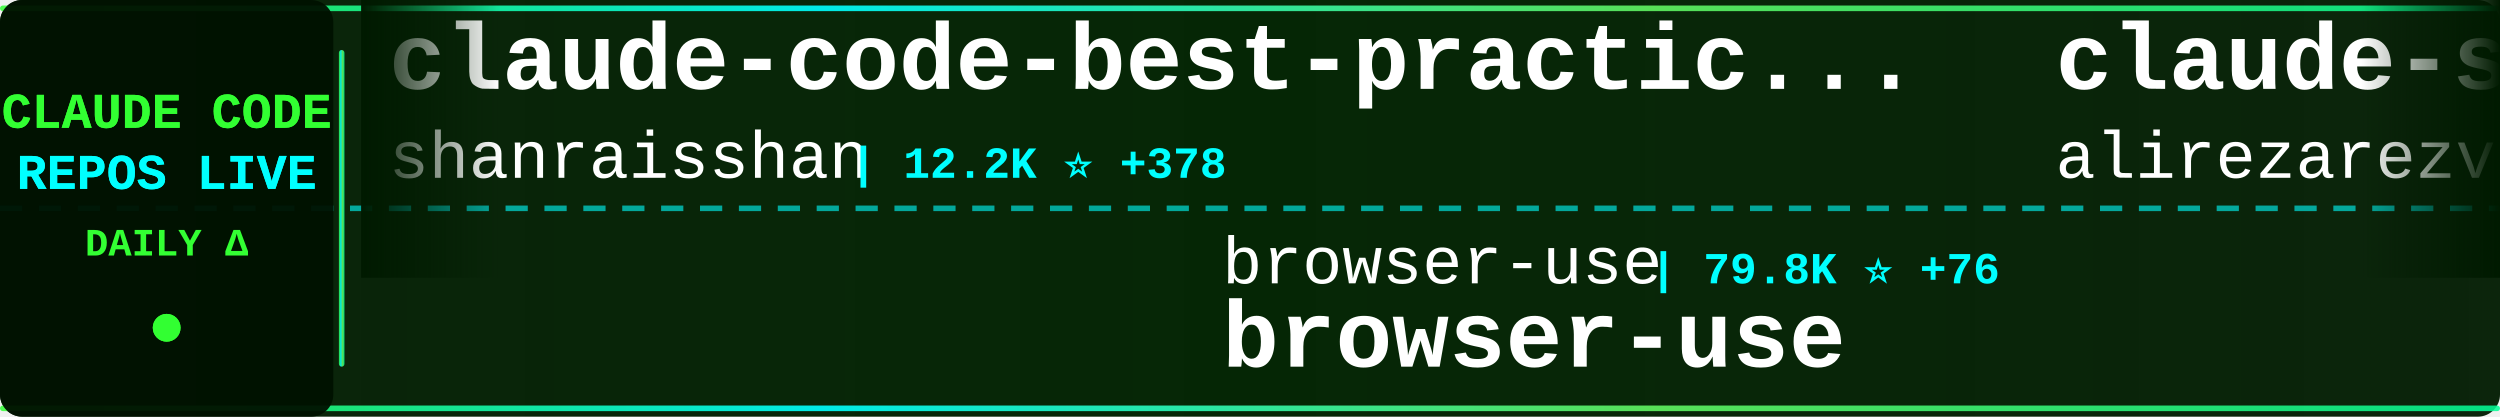
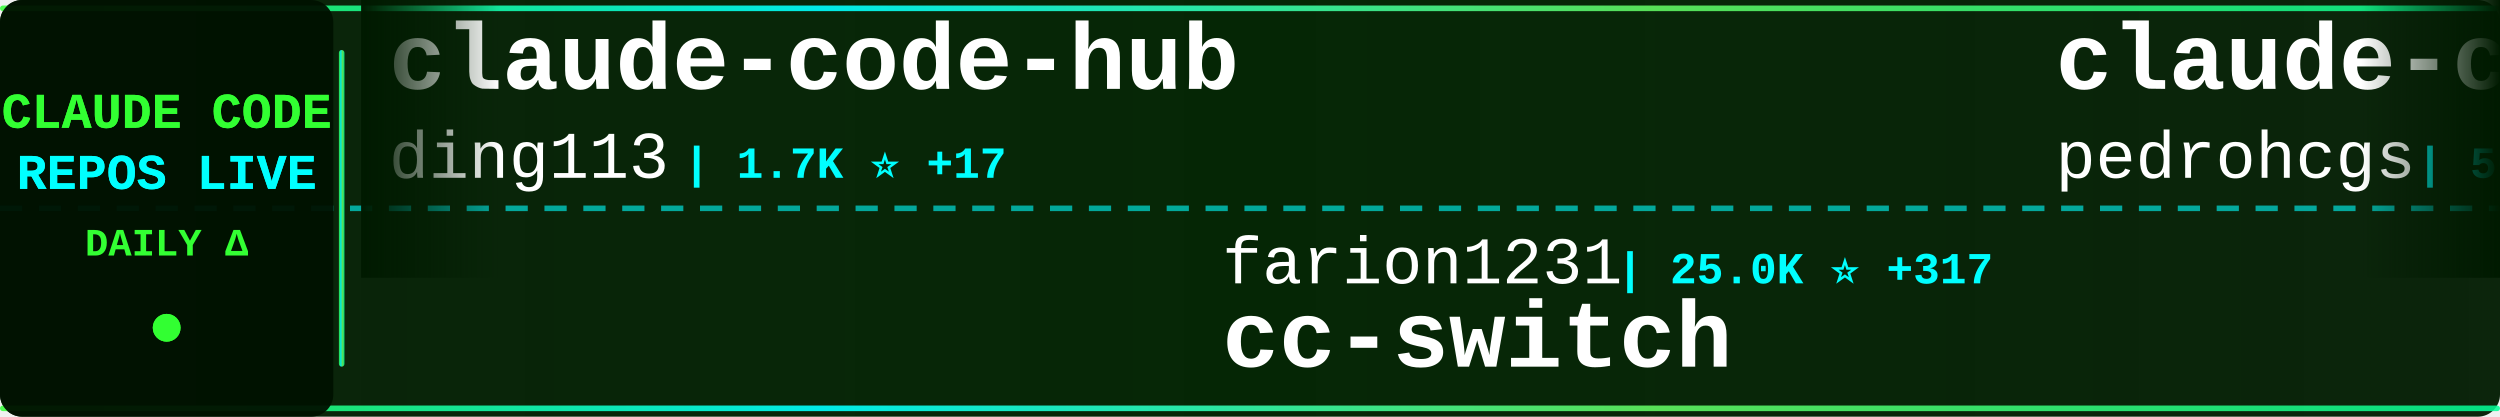
<svg xmlns="http://www.w3.org/2000/svg" width="900" height="150">
  <defs>
    <linearGradient id="tickerBg" x1="0%" y1="0%" x2="100%" y2="0%">
      <stop offset="0%" style="stop-color:#001a00;stop-opacity:0.95" />
      <stop offset="50%" style="stop-color:#002200;stop-opacity:0.98" />
      <stop offset="100%" style="stop-color:#001a00;stop-opacity:0.95" />
    </linearGradient>
    <linearGradient id="borderGrad" x1="0%" y1="0%" x2="100%" y2="0%">
      <stop offset="0%" style="stop-color:#33ff33;stop-opacity:0.85">
        <animate attributeName="stop-opacity" values="0.85;1;0.85" dur="2s" repeatCount="indefinite" />
      </stop>
      <stop offset="33%" style="stop-color:#00ffff;stop-opacity:0.9">
        <animate attributeName="stop-opacity" values="0.9;1;0.9" dur="2.2s" repeatCount="indefinite" />
      </stop>
      <stop offset="66%" style="stop-color:#66ff66;stop-opacity:0.85">
        <animate attributeName="stop-opacity" values="0.85;1;0.85" dur="1.8s" repeatCount="indefinite" />
      </stop>
      <stop offset="100%" style="stop-color:#00ff99;stop-opacity:0.85">
        <animate attributeName="stop-opacity" values="0.85;1;0.85" dur="2s" repeatCount="indefinite" />
      </stop>
    </linearGradient>
    <filter id="textGlow">
      <feGaussianBlur stdDeviation="0.1" result="coloredBlur" />
      <feMerge>
        <feMergeNode in="coloredBlur" />
        <feMergeNode in="SourceGraphic" />
      </feMerge>
    </filter>
    <filter id="metricGlow">
      <feGaussianBlur stdDeviation="0.2" result="coloredBlur" />
      <feMerge>
        <feMergeNode in="coloredBlur" />
        <feMergeNode in="SourceGraphic" />
      </feMerge>
    </filter>
    <linearGradient id="leftFade" x1="0%" y1="0%" x2="100%" y2="0%">
      <stop offset="0%" style="stop-color:#001a00;stop-opacity:1" />
      <stop offset="100%" style="stop-color:#001a00;stop-opacity:0" />
    </linearGradient>
    <linearGradient id="rightFade" x1="0%" y1="0%" x2="100%" y2="0%">
      <stop offset="0%" style="stop-color:#001a00;stop-opacity:0" />
      <stop offset="100%" style="stop-color:#001a00;stop-opacity:1" />
    </linearGradient>
  </defs>
  <rect width="900" height="150" fill="url(#tickerBg)" rx="8" />
  <rect x="0" y="2" width="900" height="2" fill="url(#borderGrad)" rx="1" />
  <rect x="0" y="146" width="900" height="2" fill="url(#borderGrad)" rx="1" />
  <line x1="0" y1="75" x2="900" y2="75" stroke="#00ffff" stroke-width="2" stroke-dasharray="8 6" opacity="0.6" />
  <rect x="0" y="0" width="120" height="150" fill="#001100" opacity="0.95" rx="8" />
  <text x="60" y="46" font-family="'Courier New', monospace" font-size="18" font-weight="bold" fill="#33ff33" text-anchor="middle" filter="url(#textGlow)">
    CLAUDE CODE
  </text>
  <text x="60" y="68" font-family="'Courier New', monospace" font-size="18" font-weight="bold" fill="#00ffff" text-anchor="middle" filter="url(#textGlow)">
    REPOS LIVE
  </text>
  <text x="60" y="92" font-family="'Courier New', monospace" font-size="14" font-weight="bold" fill="#33ff33" text-anchor="middle">
    DAILY Δ
  </text>
  <circle cx="60" cy="118" r="5" fill="#33ff33" filter="url(#metricGlow)">
    <animate attributeName="r" values="4;6;4" dur="1.5s" repeatCount="indefinite" />
    <animate attributeName="opacity" values="0.6;1;0.6" dur="1.5s" repeatCount="indefinite" />
  </circle>
  <rect x="122" y="18" width="2" height="114" fill="url(#borderGrad)" rx="1" />
  <clipPath id="tickerClip">
    <rect x="130" y="0" width="770" height="150" />
  </clipPath>
  <g clip-path="url(#tickerClip)">
    <g id="tickerItems">
      <animateTransform attributeName="transform" attributeType="XML" type="translate" from="0 0" to="-3000 0" dur="54s" repeatCount="indefinite" />
      <g transform="translate(0, 0)">
-         <text x="140" y="32" font-family="'Courier New', monospace" font-size="34" font-weight="bold" fill="#ffffff">claude-code-best-practic...</text>
-         <text x="140" y="64" font-family="'Courier New', monospace" font-size="24" font-weight="normal" fill="#ffffff" opacity="1.0">shanraisshan</text>
-         <text x="306" y="64" font-family="'Courier New', monospace" font-size="16" font-weight="bold" fill="#00ffff"> | 12.2K ⭐ +378</text>
+         <text x="140" y="32" font-family="'Courier New', monospace" font-size="34" font-weight="bold" fill="#ffffff">claude-code-hub</text>
+         <text x="140" y="64" font-family="'Courier New', monospace" font-size="24" font-weight="normal" fill="#ffffff" opacity="1.0">ding113</text>
+         <text x="246" y="64" font-family="'Courier New', monospace" font-size="16" font-weight="bold" fill="#00ffff"> | 1.7K ⭐ +17</text>
      </g>
      <g transform="translate(300, 0)">
-         <text x="140" y="102" font-family="'Courier New', monospace" font-size="24" font-weight="normal" fill="#ffffff" opacity="1.0">browser-use</text>
-         <text x="294" y="102" font-family="'Courier New', monospace" font-size="16" font-weight="bold" fill="#00ffff"> | 79.8K ⭐ +76</text>
-         <text x="140" y="132" font-family="'Courier New', monospace" font-size="34" font-weight="bold" fill="#ffffff">browser-use</text>
+         <text x="140" y="102" font-family="'Courier New', monospace" font-size="24" font-weight="normal" fill="#ffffff" opacity="1.0">farion1231</text>
+         <text x="282" y="102" font-family="'Courier New', monospace" font-size="16" font-weight="bold" fill="#00ffff"> | 25.0K ⭐ +317</text>
+         <text x="140" y="132" font-family="'Courier New', monospace" font-size="34" font-weight="bold" fill="#ffffff">cc-switch</text>
      </g>
      <g transform="translate(600, 0)">
-         <text x="140" y="32" font-family="'Courier New', monospace" font-size="34" font-weight="bold" fill="#ffffff">claude-skills</text>
-         <text x="140" y="64" font-family="'Courier New', monospace" font-size="24" font-weight="normal" fill="#ffffff" opacity="1.0">alirezarezvani</text>
-         <text x="330" y="64" font-family="'Courier New', monospace" font-size="16" font-weight="bold" fill="#00ffff"> | 2.6K ⭐ +73</text>
+         <text x="140" y="32" font-family="'Courier New', monospace" font-size="34" font-weight="bold" fill="#ffffff">claude-code-my-workflow</text>
+         <text x="140" y="64" font-family="'Courier New', monospace" font-size="24" font-weight="normal" fill="#ffffff" opacity="1.0">pedrohcgs</text>
+         <text x="270" y="64" font-family="'Courier New', monospace" font-size="16" font-weight="bold" fill="#00ffff"> | 563 ⭐ +12</text>
      </g>
      <g transform="translate(900, 0)">
-         <text x="140" y="102" font-family="'Courier New', monospace" font-size="24" font-weight="normal" fill="#ffffff" opacity="1.0">davila7</text>
-         <text x="246" y="102" font-family="'Courier New', monospace" font-size="16" font-weight="bold" fill="#00ffff"> | 22.3K ⭐ +74</text>
-         <text x="140" y="132" font-family="'Courier New', monospace" font-size="34" font-weight="bold" fill="#ffffff">claude-code-templates</text>
-       </g>
-       <g transform="translate(1200, 0)">
-         <text x="140" y="32" font-family="'Courier New', monospace" font-size="34" font-weight="bold" fill="#ffffff">claude-code-proxy</text>
-         <text x="140" y="64" font-family="'Courier New', monospace" font-size="24" font-weight="normal" fill="#ffffff" opacity="1.0">1rgs</text>
-         <text x="210" y="64" font-family="'Courier New', monospace" font-size="16" font-weight="bold" fill="#00ffff"> | 3.2K ⭐ +19</text>
-       </g>
-       <g transform="translate(1500, 0)">
        <text x="140" y="102" font-family="'Courier New', monospace" font-size="24" font-weight="normal" fill="#ffffff" opacity="1.0">feiskyer</text>
        <text x="258" y="102" font-family="'Courier New', monospace" font-size="16" font-weight="bold" fill="#00ffff"> | 1.3K ⭐ +3</text>
        <text x="140" y="132" font-family="'Courier New', monospace" font-size="34" font-weight="bold" fill="#ffffff">claude-code-settings</text>
      </g>
+       <g transform="translate(1200, 0)">
+         <text x="140" y="32" font-family="'Courier New', monospace" font-size="34" font-weight="bold" fill="#ffffff">claude-code-config</text>
+         <text x="140" y="64" font-family="'Courier New', monospace" font-size="24" font-weight="normal" fill="#ffffff" opacity="1.0">jarrodwatts</text>
+         <text x="294" y="64" font-family="'Courier New', monospace" font-size="16" font-weight="bold" fill="#00ffff"> | 959 ⭐</text>
+       </g>
+       <g transform="translate(1500, 0)">
+         <text x="140" y="102" font-family="'Courier New', monospace" font-size="24" font-weight="normal" fill="#ffffff" opacity="1.0">RichardAtCT</text>
+         <text x="294" y="102" font-family="'Courier New', monospace" font-size="16" font-weight="bold" fill="#00ffff"> | 2.0K ⭐ +14</text>
+         <text x="140" y="132" font-family="'Courier New', monospace" font-size="34" font-weight="bold" fill="#ffffff">claude-code-telegram</text>
+       </g>
      <g transform="translate(1800, 0)">
-         <text x="140" y="32" font-family="'Courier New', monospace" font-size="34" font-weight="bold" fill="#ffffff">claude-code-hooks-master...</text>
-         <text x="140" y="64" font-family="'Courier New', monospace" font-size="24" font-weight="normal" fill="#ffffff" opacity="1.0">disler</text>
-         <text x="234" y="64" font-family="'Courier New', monospace" font-size="16" font-weight="bold" fill="#00ffff"> | 3.2K ⭐ +5</text>
+         <text x="140" y="32" font-family="'Courier New', monospace" font-size="34" font-weight="bold" fill="#ffffff">free-claude-code</text>
+         <text x="140" y="64" font-family="'Courier New', monospace" font-size="24" font-weight="normal" fill="#ffffff" opacity="1.0">Alishahryar1</text>
+         <text x="306" y="64" font-family="'Courier New', monospace" font-size="16" font-weight="bold" fill="#00ffff"> | 834 ⭐ +11</text>
      </g>
      <g transform="translate(2100, 0)">
-         <text x="140" y="102" font-family="'Courier New', monospace" font-size="24" font-weight="normal" fill="#ffffff" opacity="1.0">carlvellotti</text>
-         <text x="306" y="102" font-family="'Courier New', monospace" font-size="16" font-weight="bold" fill="#00ffff"> | 1.6K ⭐ +4</text>
-         <text x="140" y="132" font-family="'Courier New', monospace" font-size="34" font-weight="bold" fill="#ffffff">claude-code-pm-course</text>
+         <text x="140" y="102" font-family="'Courier New', monospace" font-size="24" font-weight="normal" fill="#ffffff" opacity="1.0">0xfurai</text>
+         <text x="246" y="102" font-family="'Courier New', monospace" font-size="16" font-weight="bold" fill="#00ffff"> | 753 ⭐</text>
+         <text x="140" y="132" font-family="'Courier New', monospace" font-size="34" font-weight="bold" fill="#ffffff">claude-code-subagents</text>
      </g>
      <g transform="translate(2400, 0)">
-         <text x="140" y="32" font-family="'Courier New', monospace" font-size="34" font-weight="bold" fill="#ffffff">Claude-Code-Communicatio...</text>
-         <text x="140" y="64" font-family="'Courier New', monospace" font-size="24" font-weight="normal" fill="#ffffff" opacity="1.0">nishimoto265</text>
-         <text x="306" y="64" font-family="'Courier New', monospace" font-size="16" font-weight="bold" fill="#00ffff"> | 493 ⭐</text>
+         <text x="140" y="32" font-family="'Courier New', monospace" font-size="34" font-weight="bold" fill="#ffffff">claude-skills</text>
+         <text x="140" y="64" font-family="'Courier New', monospace" font-size="24" font-weight="normal" fill="#ffffff" opacity="1.0">alirezarezvani</text>
+         <text x="330" y="64" font-family="'Courier New', monospace" font-size="16" font-weight="bold" fill="#00ffff"> | 2.6K ⭐ +76</text>
      </g>
      <g transform="translate(2700, 0)">
-         <text x="140" y="102" font-family="'Courier New', monospace" font-size="24" font-weight="normal" fill="#ffffff" opacity="1.0">qwibitai</text>
-         <text x="258" y="102" font-family="'Courier New', monospace" font-size="16" font-weight="bold" fill="#00ffff"> | 20.0K ⭐ +352</text>
-         <text x="140" y="132" font-family="'Courier New', monospace" font-size="34" font-weight="bold" fill="#ffffff">nanoclaw</text>
+         <text x="140" y="102" font-family="'Courier New', monospace" font-size="24" font-weight="normal" fill="#ffffff" opacity="1.0">anomalyco</text>
+         <text x="270" y="102" font-family="'Courier New', monospace" font-size="16" font-weight="bold" fill="#00ffff"> | 117.9K ⭐ +544</text>
+         <text x="140" y="132" font-family="'Courier New', monospace" font-size="34" font-weight="bold" fill="#ffffff">opencode</text>
      </g>
      <g transform="translate(3000, 0)">
-         <text x="140" y="32" font-family="'Courier New', monospace" font-size="34" font-weight="bold" fill="#ffffff">claude-code-best-practic...</text>
-         <text x="140" y="64" font-family="'Courier New', monospace" font-size="24" font-weight="normal" fill="#ffffff" opacity="1.0">shanraisshan</text>
-         <text x="306" y="64" font-family="'Courier New', monospace" font-size="16" font-weight="bold" fill="#00ffff"> | 12.2K ⭐ +378</text>
+         <text x="140" y="32" font-family="'Courier New', monospace" font-size="34" font-weight="bold" fill="#ffffff">claude-code-hub</text>
+         <text x="140" y="64" font-family="'Courier New', monospace" font-size="24" font-weight="normal" fill="#ffffff" opacity="1.0">ding113</text>
+         <text x="246" y="64" font-family="'Courier New', monospace" font-size="16" font-weight="bold" fill="#00ffff"> | 1.7K ⭐ +17</text>
      </g>
      <g transform="translate(3300, 0)">
-         <text x="140" y="102" font-family="'Courier New', monospace" font-size="24" font-weight="normal" fill="#ffffff" opacity="1.0">browser-use</text>
-         <text x="294" y="102" font-family="'Courier New', monospace" font-size="16" font-weight="bold" fill="#00ffff"> | 79.8K ⭐ +76</text>
-         <text x="140" y="132" font-family="'Courier New', monospace" font-size="34" font-weight="bold" fill="#ffffff">browser-use</text>
+         <text x="140" y="102" font-family="'Courier New', monospace" font-size="24" font-weight="normal" fill="#ffffff" opacity="1.0">farion1231</text>
+         <text x="282" y="102" font-family="'Courier New', monospace" font-size="16" font-weight="bold" fill="#00ffff"> | 25.0K ⭐ +317</text>
+         <text x="140" y="132" font-family="'Courier New', monospace" font-size="34" font-weight="bold" fill="#ffffff">cc-switch</text>
      </g>
      <g transform="translate(3600, 0)">
-         <text x="140" y="32" font-family="'Courier New', monospace" font-size="34" font-weight="bold" fill="#ffffff">claude-skills</text>
-         <text x="140" y="64" font-family="'Courier New', monospace" font-size="24" font-weight="normal" fill="#ffffff" opacity="1.0">alirezarezvani</text>
-         <text x="330" y="64" font-family="'Courier New', monospace" font-size="16" font-weight="bold" fill="#00ffff"> | 2.6K ⭐ +73</text>
+         <text x="140" y="32" font-family="'Courier New', monospace" font-size="34" font-weight="bold" fill="#ffffff">claude-code-my-workflow</text>
+         <text x="140" y="64" font-family="'Courier New', monospace" font-size="24" font-weight="normal" fill="#ffffff" opacity="1.0">pedrohcgs</text>
+         <text x="270" y="64" font-family="'Courier New', monospace" font-size="16" font-weight="bold" fill="#00ffff"> | 563 ⭐ +12</text>
      </g>
      <g transform="translate(3900, 0)">
-         <text x="140" y="102" font-family="'Courier New', monospace" font-size="24" font-weight="normal" fill="#ffffff" opacity="1.0">davila7</text>
-         <text x="246" y="102" font-family="'Courier New', monospace" font-size="16" font-weight="bold" fill="#00ffff"> | 22.3K ⭐ +74</text>
-         <text x="140" y="132" font-family="'Courier New', monospace" font-size="34" font-weight="bold" fill="#ffffff">claude-code-templates</text>
+         <text x="140" y="102" font-family="'Courier New', monospace" font-size="24" font-weight="normal" fill="#ffffff" opacity="1.0">feiskyer</text>
+         <text x="258" y="102" font-family="'Courier New', monospace" font-size="16" font-weight="bold" fill="#00ffff"> | 1.3K ⭐ +3</text>
+         <text x="140" y="132" font-family="'Courier New', monospace" font-size="34" font-weight="bold" fill="#ffffff">claude-code-settings</text>
      </g>
    </g>
  </g>
  <rect x="130" y="0" width="50" height="100" fill="url(#leftFade)" />
  <rect x="850" y="0" width="50" height="100" fill="url(#rightFade)" />
</svg>
